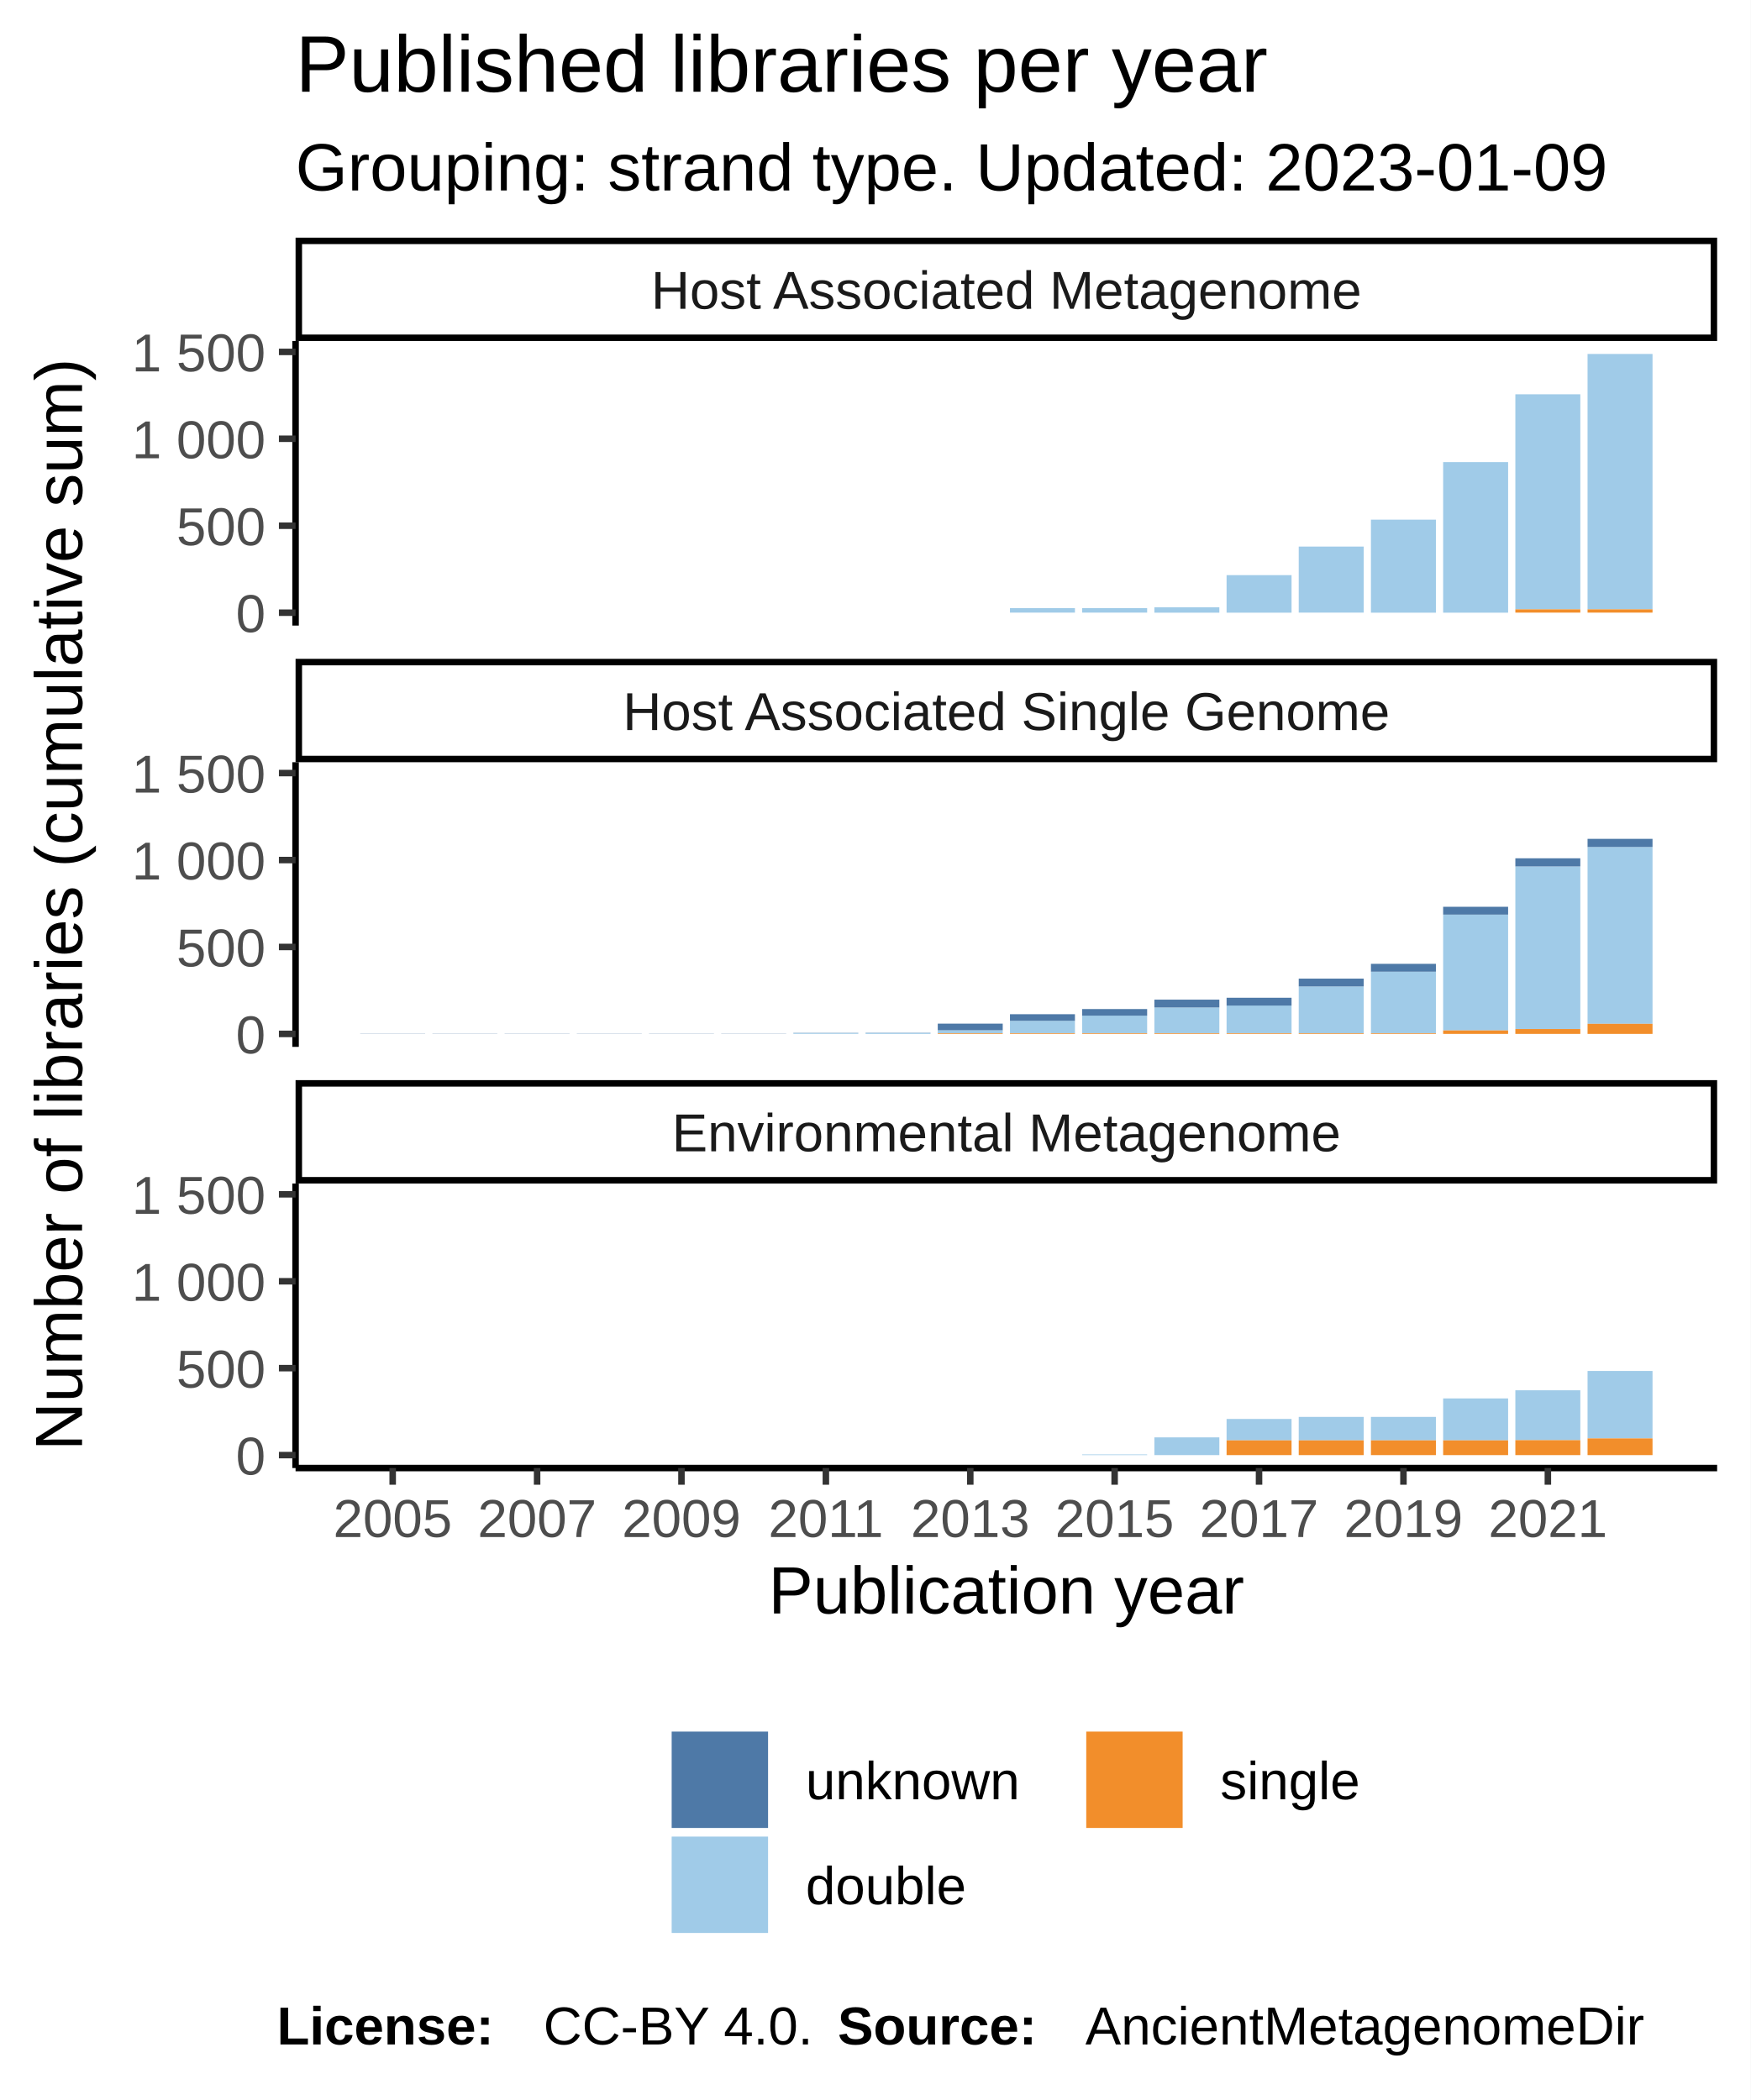
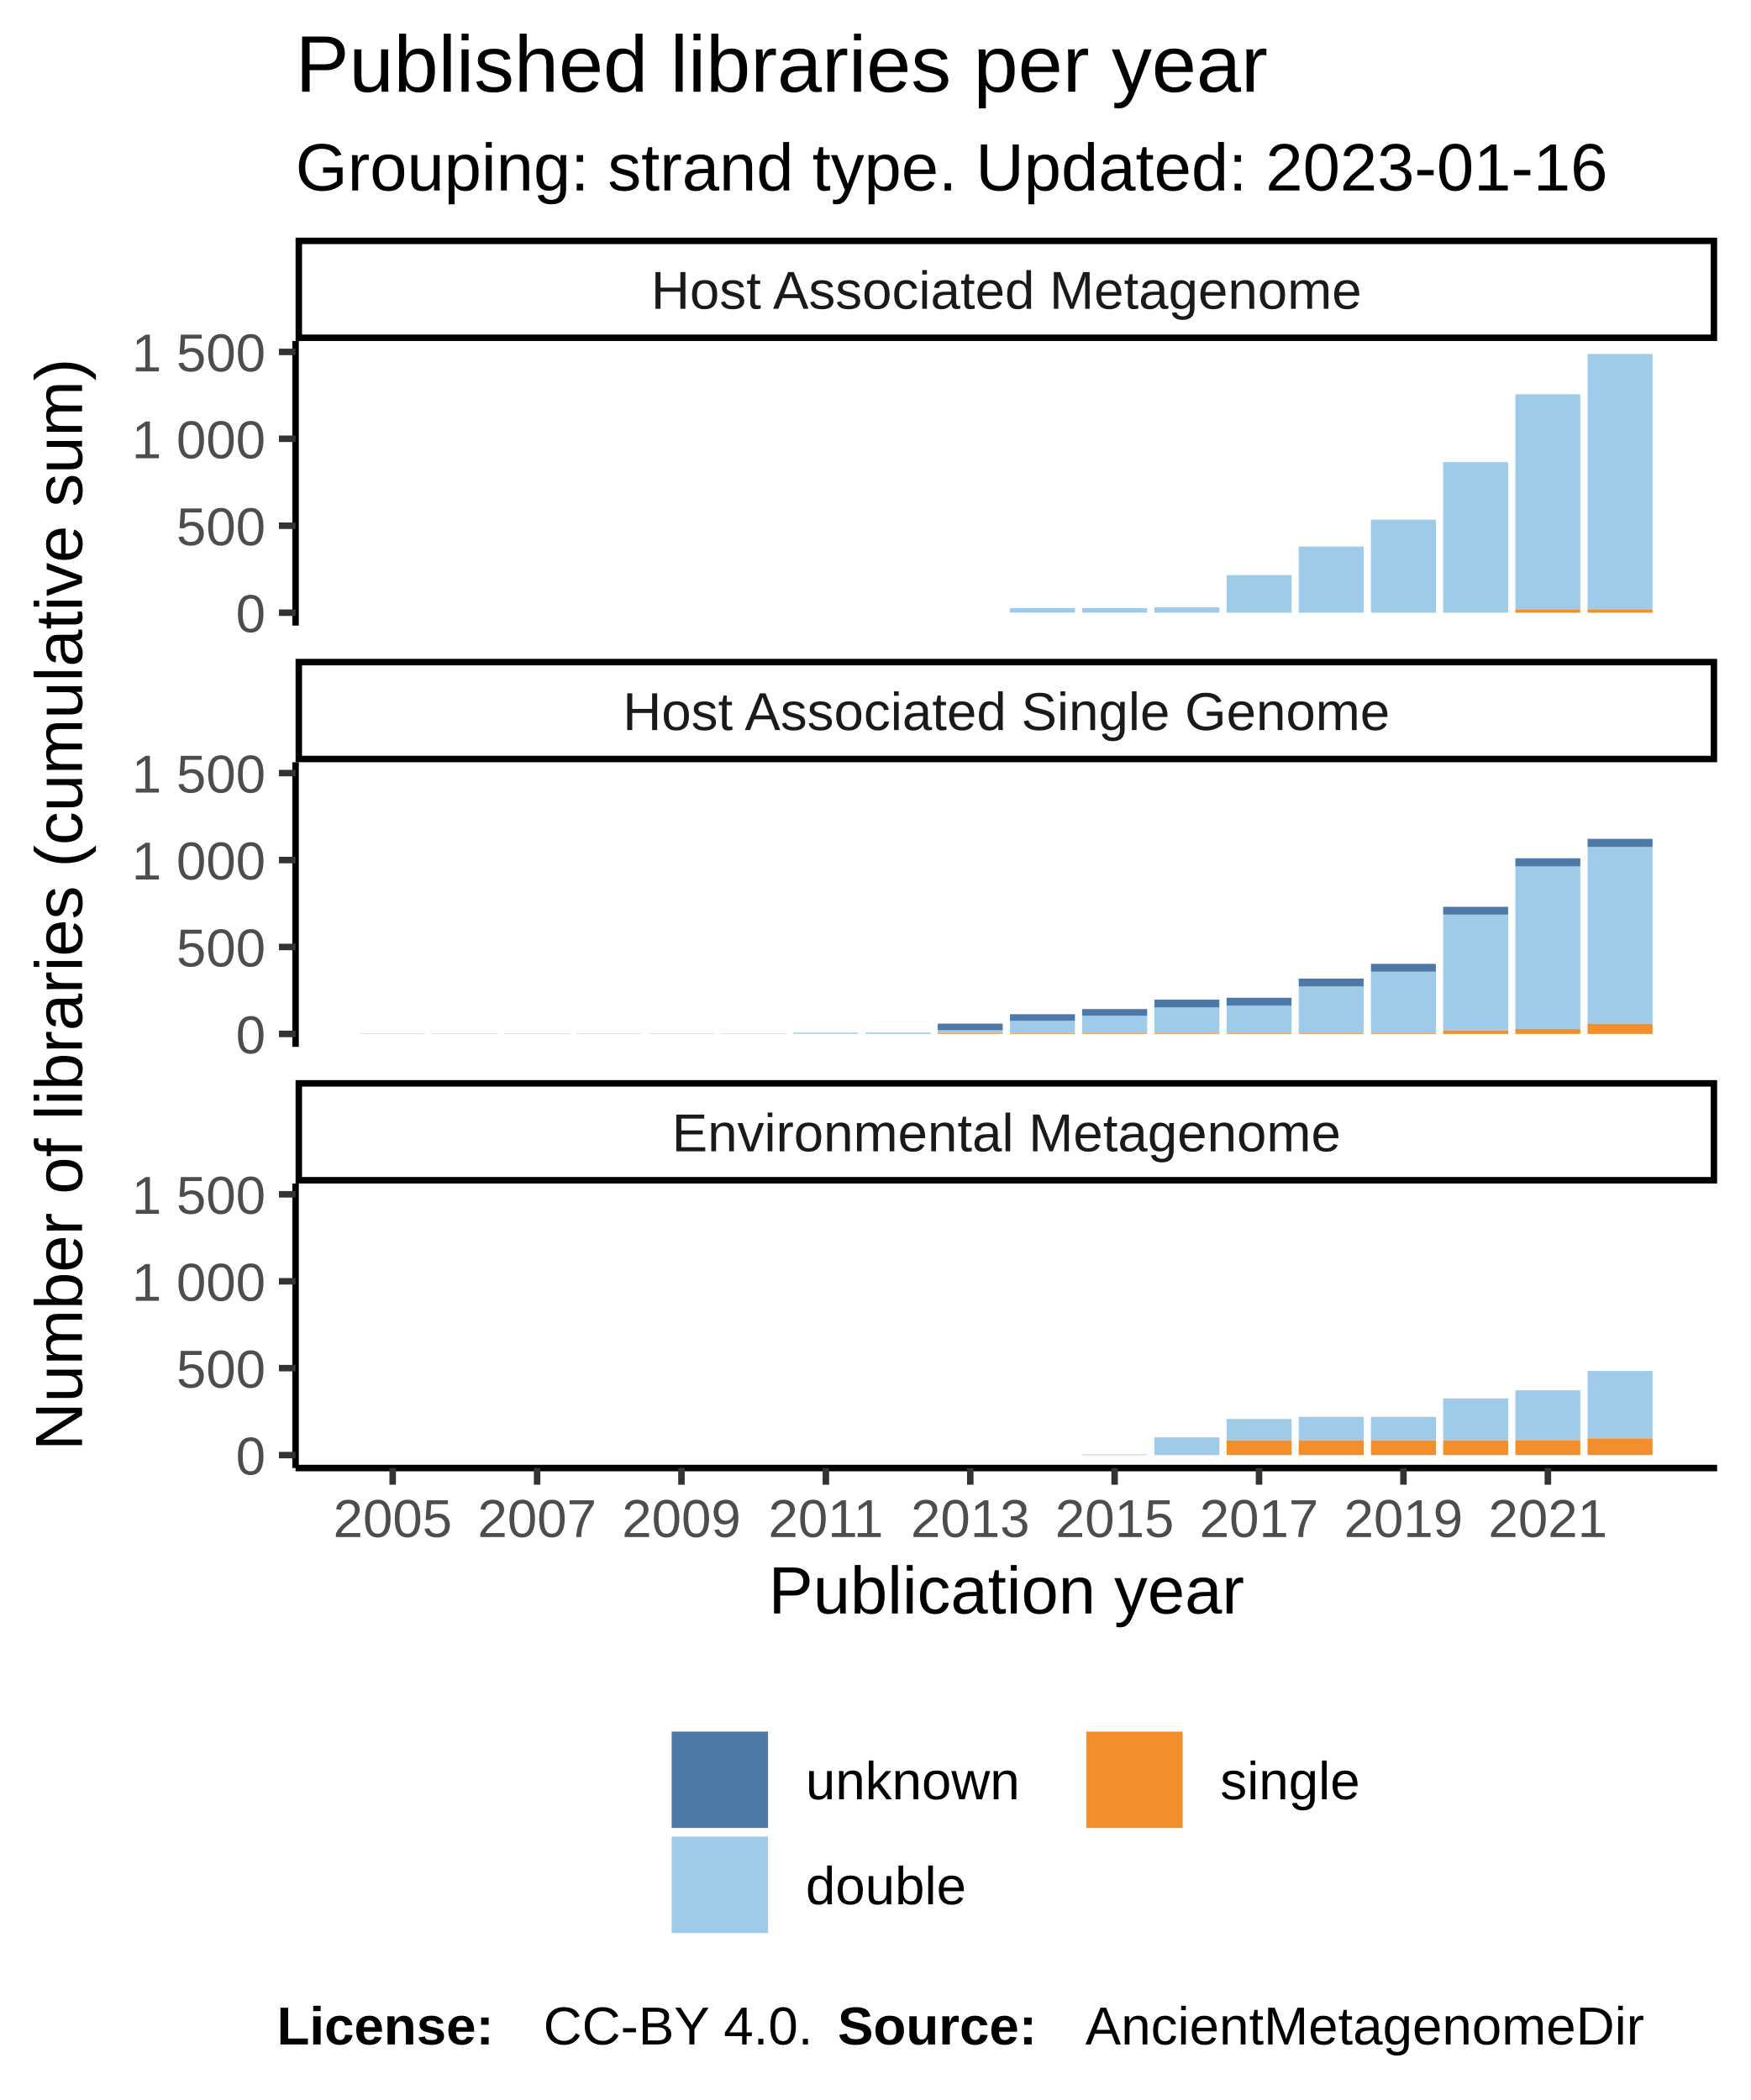
<svg xmlns="http://www.w3.org/2000/svg" class="svglite" width="288.00pt" height="345.60pt" viewBox="0 0 288.00 345.60">
  <defs>
    <style type="text/css">
    .svglite line, .svglite polyline, .svglite polygon, .svglite path, .svglite rect, .svglite circle {
      fill: none;
      stroke: #000000;
      stroke-linecap: round;
      stroke-linejoin: round;
      stroke-miterlimit: 10.00;
    }
  </style>
  </defs>
  <rect width="100%" height="100%" style="stroke: none; fill: #FFFFFF;" />
  <defs>
    <clipPath id="cpMC4wMHwyODguMDB8MC4wMHwzNDUuNjA=">
      <rect x="0.00" y="0.00" width="288.00" height="345.60" />
    </clipPath>
  </defs>
  <g clip-path="url(#cpMC4wMHwyODguMDB8MC4wMHwzNDUuNjA=)">
    <rect x="0.00" y="0.00" width="288.00" height="345.60" style="stroke-width: 1.07; stroke: #FFFFFF; fill: #FFFFFF;" />
  </g>
  <defs>
    <clipPath id="cpNDguNjN8MjgyLjUyfDU2LjEyfDEwMi45NQ==">
      <rect x="48.63" y="56.12" width="233.89" height="46.83" />
    </clipPath>
  </defs>
  <g clip-path="url(#cpNDguNjN8MjgyLjUyfDU2LjEyfDEwMi45NQ==)">
    <rect x="48.63" y="56.12" width="233.89" height="46.83" style="stroke-width: 1.07; stroke: none; fill: #FFFFFF;" />
    <rect x="59.26" y="100.83" width="10.69" height="0.00" style="stroke-width: 1.07; stroke: none; stroke-linecap: square; stroke-linejoin: miter; fill: #A0CBE8;" />
    <rect x="59.26" y="100.83" width="10.69" height="0.00" style="stroke-width: 1.07; stroke: none; stroke-linecap: square; stroke-linejoin: miter; fill: #F28E2B;" />
    <rect x="59.26" y="100.83" width="10.69" height="0.00" style="stroke-width: 1.07; stroke: none; stroke-linecap: square; stroke-linejoin: miter; fill: #4E79A7;" />
    <rect x="71.14" y="100.83" width="10.69" height="0.00" style="stroke-width: 1.07; stroke: none; stroke-linecap: square; stroke-linejoin: miter; fill: #A0CBE8;" />
    <rect x="71.14" y="100.83" width="10.69" height="0.00" style="stroke-width: 1.07; stroke: none; stroke-linecap: square; stroke-linejoin: miter; fill: #F28E2B;" />
    <rect x="71.14" y="100.83" width="10.69" height="0.00" style="stroke-width: 1.07; stroke: none; stroke-linecap: square; stroke-linejoin: miter; fill: #4E79A7;" />
    <rect x="83.02" y="100.83" width="10.69" height="0.00" style="stroke-width: 1.07; stroke: none; stroke-linecap: square; stroke-linejoin: miter; fill: #A0CBE8;" />
    <rect x="83.02" y="100.83" width="10.69" height="0.00" style="stroke-width: 1.07; stroke: none; stroke-linecap: square; stroke-linejoin: miter; fill: #F28E2B;" />
    <rect x="83.02" y="100.83" width="10.69" height="0.00" style="stroke-width: 1.07; stroke: none; stroke-linecap: square; stroke-linejoin: miter; fill: #4E79A7;" />
    <rect x="94.90" y="100.83" width="10.69" height="0.00" style="stroke-width: 1.07; stroke: none; stroke-linecap: square; stroke-linejoin: miter; fill: #A0CBE8;" />
    <rect x="94.90" y="100.83" width="10.69" height="0.00" style="stroke-width: 1.07; stroke: none; stroke-linecap: square; stroke-linejoin: miter; fill: #F28E2B;" />
    <rect x="94.90" y="100.83" width="10.69" height="0.00" style="stroke-width: 1.07; stroke: none; stroke-linecap: square; stroke-linejoin: miter; fill: #4E79A7;" />
    <rect x="106.78" y="100.83" width="10.69" height="0.00" style="stroke-width: 1.07; stroke: none; stroke-linecap: square; stroke-linejoin: miter; fill: #A0CBE8;" />
    <rect x="106.78" y="100.83" width="10.69" height="0.00" style="stroke-width: 1.07; stroke: none; stroke-linecap: square; stroke-linejoin: miter; fill: #F28E2B;" />
    <rect x="106.78" y="100.83" width="10.69" height="0.00" style="stroke-width: 1.07; stroke: none; stroke-linecap: square; stroke-linejoin: miter; fill: #4E79A7;" />
    <rect x="118.66" y="100.83" width="10.69" height="0.00" style="stroke-width: 1.07; stroke: none; stroke-linecap: square; stroke-linejoin: miter; fill: #A0CBE8;" />
    <rect x="118.66" y="100.83" width="10.69" height="0.00" style="stroke-width: 1.07; stroke: none; stroke-linecap: square; stroke-linejoin: miter; fill: #F28E2B;" />
    <rect x="118.66" y="100.83" width="10.69" height="0.00" style="stroke-width: 1.07; stroke: none; stroke-linecap: square; stroke-linejoin: miter; fill: #4E79A7;" />
    <rect x="130.53" y="100.83" width="10.69" height="0.00" style="stroke-width: 1.07; stroke: none; stroke-linecap: square; stroke-linejoin: miter; fill: #A0CBE8;" />
    <rect x="130.53" y="100.83" width="10.69" height="0.00" style="stroke-width: 1.07; stroke: none; stroke-linecap: square; stroke-linejoin: miter; fill: #F28E2B;" />
    <rect x="130.53" y="100.83" width="10.69" height="0.00" style="stroke-width: 1.07; stroke: none; stroke-linecap: square; stroke-linejoin: miter; fill: #4E79A7;" />
    <rect x="142.41" y="100.83" width="10.69" height="0.00" style="stroke-width: 1.07; stroke: none; stroke-linecap: square; stroke-linejoin: miter; fill: #A0CBE8;" />
    <rect x="142.41" y="100.83" width="10.69" height="0.00" style="stroke-width: 1.07; stroke: none; stroke-linecap: square; stroke-linejoin: miter; fill: #F28E2B;" />
    <rect x="142.41" y="100.83" width="10.69" height="0.00" style="stroke-width: 1.07; stroke: none; stroke-linecap: square; stroke-linejoin: miter; fill: #4E79A7;" />
    <rect x="154.29" y="100.83" width="10.69" height="0.00" style="stroke-width: 1.07; stroke: none; stroke-linecap: square; stroke-linejoin: miter; fill: #A0CBE8;" />
    <rect x="154.29" y="100.83" width="10.69" height="0.00" style="stroke-width: 1.07; stroke: none; stroke-linecap: square; stroke-linejoin: miter; fill: #F28E2B;" />
    <rect x="154.29" y="100.83" width="10.69" height="0.00" style="stroke-width: 1.07; stroke: none; stroke-linecap: square; stroke-linejoin: miter; fill: #4E79A7;" />
    <rect x="166.17" y="100.08" width="10.69" height="0.74" style="stroke-width: 1.07; stroke: none; stroke-linecap: square; stroke-linejoin: miter; fill: #A0CBE8;" />
    <rect x="166.17" y="100.83" width="10.69" height="0.00" style="stroke-width: 1.07; stroke: none; stroke-linecap: square; stroke-linejoin: miter; fill: #F28E2B;" />
    <rect x="166.17" y="100.08" width="10.69" height="0.00" style="stroke-width: 1.07; stroke: none; stroke-linecap: square; stroke-linejoin: miter; fill: #4E79A7;" />
    <rect x="178.05" y="100.08" width="10.69" height="0.74" style="stroke-width: 1.07; stroke: none; stroke-linecap: square; stroke-linejoin: miter; fill: #A0CBE8;" />
    <rect x="178.05" y="100.83" width="10.69" height="0.00" style="stroke-width: 1.07; stroke: none; stroke-linecap: square; stroke-linejoin: miter; fill: #F28E2B;" />
    <rect x="178.05" y="100.08" width="10.69" height="0.00" style="stroke-width: 1.07; stroke: none; stroke-linecap: square; stroke-linejoin: miter; fill: #4E79A7;" />
    <rect x="189.93" y="99.94" width="10.69" height="0.89" style="stroke-width: 1.07; stroke: none; stroke-linecap: square; stroke-linejoin: miter; fill: #A0CBE8;" />
    <rect x="189.93" y="100.83" width="10.69" height="0.00" style="stroke-width: 1.07; stroke: none; stroke-linecap: square; stroke-linejoin: miter; fill: #F28E2B;" />
    <rect x="189.93" y="99.94" width="10.69" height="0.00" style="stroke-width: 1.07; stroke: none; stroke-linecap: square; stroke-linejoin: miter; fill: #4E79A7;" />
    <rect x="201.81" y="94.65" width="10.69" height="6.18" style="stroke-width: 1.07; stroke: none; stroke-linecap: square; stroke-linejoin: miter; fill: #A0CBE8;" />
    <rect x="201.81" y="100.83" width="10.69" height="0.00" style="stroke-width: 1.07; stroke: none; stroke-linecap: square; stroke-linejoin: miter; fill: #F28E2B;" />
    <rect x="201.81" y="94.65" width="10.69" height="0.00" style="stroke-width: 1.07; stroke: none; stroke-linecap: square; stroke-linejoin: miter; fill: #4E79A7;" />
    <rect x="213.68" y="89.95" width="10.69" height="10.87" style="stroke-width: 1.07; stroke: none; stroke-linecap: square; stroke-linejoin: miter; fill: #A0CBE8;" />
    <rect x="213.68" y="100.83" width="10.69" height="0.00" style="stroke-width: 1.07; stroke: none; stroke-linecap: square; stroke-linejoin: miter; fill: #F28E2B;" />
    <rect x="213.68" y="89.95" width="10.69" height="0.00" style="stroke-width: 1.07; stroke: none; stroke-linecap: square; stroke-linejoin: miter; fill: #4E79A7;" />
    <rect x="225.56" y="85.52" width="10.69" height="15.31" style="stroke-width: 1.07; stroke: none; stroke-linecap: square; stroke-linejoin: miter; fill: #A0CBE8;" />
    <rect x="225.56" y="100.83" width="10.69" height="0.00" style="stroke-width: 1.07; stroke: none; stroke-linecap: square; stroke-linejoin: miter; fill: #F28E2B;" />
    <rect x="225.56" y="85.52" width="10.69" height="0.00" style="stroke-width: 1.07; stroke: none; stroke-linecap: square; stroke-linejoin: miter; fill: #4E79A7;" />
    <rect x="237.44" y="76.05" width="10.69" height="24.78" style="stroke-width: 1.07; stroke: none; stroke-linecap: square; stroke-linejoin: miter; fill: #A0CBE8;" />
    <rect x="237.44" y="100.83" width="10.69" height="0.00" style="stroke-width: 1.07; stroke: none; stroke-linecap: square; stroke-linejoin: miter; fill: #F28E2B;" />
    <rect x="237.44" y="76.05" width="10.69" height="0.00" style="stroke-width: 1.07; stroke: none; stroke-linecap: square; stroke-linejoin: miter; fill: #4E79A7;" />
    <rect x="249.32" y="64.89" width="10.69" height="35.39" style="stroke-width: 1.07; stroke: none; stroke-linecap: square; stroke-linejoin: miter; fill: #A0CBE8;" />
    <rect x="249.32" y="100.28" width="10.69" height="0.54" style="stroke-width: 1.07; stroke: none; stroke-linecap: square; stroke-linejoin: miter; fill: #F28E2B;" />
    <rect x="249.32" y="64.89" width="10.69" height="0.00" style="stroke-width: 1.07; stroke: none; stroke-linecap: square; stroke-linejoin: miter; fill: #4E79A7;" />
    <rect x="261.20" y="58.25" width="10.69" height="42.03" style="stroke-width: 1.07; stroke: none; stroke-linecap: square; stroke-linejoin: miter; fill: #A0CBE8;" />
    <rect x="261.20" y="100.28" width="10.69" height="0.54" style="stroke-width: 1.07; stroke: none; stroke-linecap: square; stroke-linejoin: miter; fill: #F28E2B;" />
    <rect x="261.20" y="58.25" width="10.69" height="0.00" style="stroke-width: 1.07; stroke: none; stroke-linecap: square; stroke-linejoin: miter; fill: #4E79A7;" />
  </g>
  <g clip-path="url(#cpMC4wMHwyODguMDB8MC4wMHwzNDUuNjA=)">
</g>
  <defs>
    <clipPath id="cpNDguNjN8MjgyLjUyfDEyNS40NHwxNzIuMjg=">
      <rect x="48.63" y="125.44" width="233.89" height="46.83" />
    </clipPath>
  </defs>
  <g clip-path="url(#cpNDguNjN8MjgyLjUyfDEyNS40NHwxNzIuMjg=)">
    <rect x="48.63" y="125.44" width="233.89" height="46.83" style="stroke-width: 1.07; stroke: none; fill: #FFFFFF;" />
    <rect x="59.26" y="170.12" width="10.69" height="0.029" style="stroke-width: 1.07; stroke: none; stroke-linecap: square; stroke-linejoin: miter; fill: #4E79A7;" />
    <rect x="59.26" y="170.15" width="10.69" height="0.00" style="stroke-width: 1.07; stroke: none; stroke-linecap: square; stroke-linejoin: miter; fill: #A0CBE8;" />
    <rect x="59.26" y="170.15" width="10.69" height="0.00" style="stroke-width: 1.07; stroke: none; stroke-linecap: square; stroke-linejoin: miter; fill: #F28E2B;" />
    <rect x="71.14" y="170.15" width="10.69" height="0.00" style="stroke-width: 1.07; stroke: none; stroke-linecap: square; stroke-linejoin: miter; fill: #A0CBE8;" />
    <rect x="71.14" y="170.15" width="10.69" height="0.00" style="stroke-width: 1.07; stroke: none; stroke-linecap: square; stroke-linejoin: miter; fill: #F28E2B;" />
    <rect x="71.14" y="170.12" width="10.69" height="0.029" style="stroke-width: 1.07; stroke: none; stroke-linecap: square; stroke-linejoin: miter; fill: #4E79A7;" />
    <rect x="83.02" y="170.15" width="10.69" height="0.00" style="stroke-width: 1.07; stroke: none; stroke-linecap: square; stroke-linejoin: miter; fill: #A0CBE8;" />
    <rect x="83.02" y="170.15" width="10.69" height="0.00" style="stroke-width: 1.07; stroke: none; stroke-linecap: square; stroke-linejoin: miter; fill: #F28E2B;" />
    <rect x="83.02" y="170.12" width="10.69" height="0.029" style="stroke-width: 1.07; stroke: none; stroke-linecap: square; stroke-linejoin: miter; fill: #4E79A7;" />
    <rect x="94.90" y="170.15" width="10.69" height="0.00" style="stroke-width: 1.07; stroke: none; stroke-linecap: square; stroke-linejoin: miter; fill: #A0CBE8;" />
    <rect x="94.90" y="170.15" width="10.69" height="0.00" style="stroke-width: 1.07; stroke: none; stroke-linecap: square; stroke-linejoin: miter; fill: #F28E2B;" />
    <rect x="94.90" y="170.12" width="10.69" height="0.029" style="stroke-width: 1.07; stroke: none; stroke-linecap: square; stroke-linejoin: miter; fill: #4E79A7;" />
    <rect x="106.78" y="170.15" width="10.69" height="0.00" style="stroke-width: 1.07; stroke: none; stroke-linecap: square; stroke-linejoin: miter; fill: #A0CBE8;" />
    <rect x="106.78" y="170.15" width="10.69" height="0.00" style="stroke-width: 1.07; stroke: none; stroke-linecap: square; stroke-linejoin: miter; fill: #F28E2B;" />
    <rect x="106.78" y="170.12" width="10.69" height="0.029" style="stroke-width: 1.07; stroke: none; stroke-linecap: square; stroke-linejoin: miter; fill: #4E79A7;" />
    <rect x="118.66" y="170.15" width="10.69" height="0.00" style="stroke-width: 1.07; stroke: none; stroke-linecap: square; stroke-linejoin: miter; fill: #A0CBE8;" />
    <rect x="118.66" y="170.15" width="10.69" height="0.00" style="stroke-width: 1.07; stroke: none; stroke-linecap: square; stroke-linejoin: miter; fill: #F28E2B;" />
    <rect x="118.66" y="170.12" width="10.69" height="0.029" style="stroke-width: 1.07; stroke: none; stroke-linecap: square; stroke-linejoin: miter; fill: #4E79A7;" />
    <rect x="130.53" y="170.00" width="10.69" height="0.14" style="stroke-width: 1.07; stroke: none; stroke-linecap: square; stroke-linejoin: miter; fill: #A0CBE8;" />
    <rect x="130.53" y="170.15" width="10.69" height="0.00" style="stroke-width: 1.07; stroke: none; stroke-linecap: square; stroke-linejoin: miter; fill: #F28E2B;" />
    <rect x="130.53" y="169.98" width="10.69" height="0.029" style="stroke-width: 1.07; stroke: none; stroke-linecap: square; stroke-linejoin: miter; fill: #4E79A7;" />
    <rect x="142.41" y="169.98" width="10.69" height="0.17" style="stroke-width: 1.07; stroke: none; stroke-linecap: square; stroke-linejoin: miter; fill: #A0CBE8;" />
    <rect x="142.41" y="170.15" width="10.69" height="0.00" style="stroke-width: 1.07; stroke: none; stroke-linecap: square; stroke-linejoin: miter; fill: #F28E2B;" />
    <rect x="142.41" y="169.95" width="10.69" height="0.029" style="stroke-width: 1.07; stroke: none; stroke-linecap: square; stroke-linejoin: miter; fill: #4E79A7;" />
    <rect x="154.29" y="169.55" width="10.69" height="0.49" style="stroke-width: 1.07; stroke: none; stroke-linecap: square; stroke-linejoin: miter; fill: #A0CBE8;" />
    <rect x="154.29" y="170.03" width="10.69" height="0.11" style="stroke-width: 1.07; stroke: none; stroke-linecap: square; stroke-linejoin: miter; fill: #F28E2B;" />
    <rect x="154.29" y="168.46" width="10.69" height="1.09" style="stroke-width: 1.07; stroke: none; stroke-linecap: square; stroke-linejoin: miter; fill: #4E79A7;" />
    <rect x="166.17" y="168.00" width="10.69" height="2.03" style="stroke-width: 1.07; stroke: none; stroke-linecap: square; stroke-linejoin: miter; fill: #A0CBE8;" />
    <rect x="166.17" y="170.03" width="10.69" height="0.11" style="stroke-width: 1.07; stroke: none; stroke-linecap: square; stroke-linejoin: miter; fill: #F28E2B;" />
    <rect x="166.17" y="166.91" width="10.69" height="1.09" style="stroke-width: 1.07; stroke: none; stroke-linecap: square; stroke-linejoin: miter; fill: #4E79A7;" />
    <rect x="178.05" y="167.14" width="10.69" height="2.89" style="stroke-width: 1.07; stroke: none; stroke-linecap: square; stroke-linejoin: miter; fill: #A0CBE8;" />
    <rect x="178.05" y="170.03" width="10.69" height="0.11" style="stroke-width: 1.07; stroke: none; stroke-linecap: square; stroke-linejoin: miter; fill: #F28E2B;" />
    <rect x="178.05" y="166.06" width="10.69" height="1.09" style="stroke-width: 1.07; stroke: none; stroke-linecap: square; stroke-linejoin: miter; fill: #4E79A7;" />
    <rect x="189.93" y="165.80" width="10.69" height="4.23" style="stroke-width: 1.07; stroke: none; stroke-linecap: square; stroke-linejoin: miter; fill: #A0CBE8;" />
    <rect x="189.93" y="164.51" width="10.69" height="1.29" style="stroke-width: 1.07; stroke: none; stroke-linecap: square; stroke-linejoin: miter; fill: #4E79A7;" />
    <rect x="189.93" y="170.03" width="10.69" height="0.11" style="stroke-width: 1.07; stroke: none; stroke-linecap: square; stroke-linejoin: miter; fill: #F28E2B;" />
    <rect x="201.81" y="165.48" width="10.69" height="4.55" style="stroke-width: 1.07; stroke: none; stroke-linecap: square; stroke-linejoin: miter; fill: #A0CBE8;" />
    <rect x="201.81" y="170.03" width="10.69" height="0.11" style="stroke-width: 1.07; stroke: none; stroke-linecap: square; stroke-linejoin: miter; fill: #F28E2B;" />
    <rect x="201.81" y="164.20" width="10.69" height="1.29" style="stroke-width: 1.07; stroke: none; stroke-linecap: square; stroke-linejoin: miter; fill: #4E79A7;" />
    <rect x="213.68" y="162.34" width="10.69" height="7.70" style="stroke-width: 1.07; stroke: none; stroke-linecap: square; stroke-linejoin: miter; fill: #A0CBE8;" />
    <rect x="213.68" y="170.03" width="10.69" height="0.11" style="stroke-width: 1.07; stroke: none; stroke-linecap: square; stroke-linejoin: miter; fill: #F28E2B;" />
    <rect x="213.68" y="161.05" width="10.69" height="1.29" style="stroke-width: 1.07; stroke: none; stroke-linecap: square; stroke-linejoin: miter; fill: #4E79A7;" />
    <rect x="225.56" y="159.90" width="10.69" height="10.13" style="stroke-width: 1.07; stroke: none; stroke-linecap: square; stroke-linejoin: miter; fill: #A0CBE8;" />
    <rect x="225.56" y="170.03" width="10.69" height="0.11" style="stroke-width: 1.07; stroke: none; stroke-linecap: square; stroke-linejoin: miter; fill: #F28E2B;" />
    <rect x="225.56" y="158.62" width="10.69" height="1.29" style="stroke-width: 1.07; stroke: none; stroke-linecap: square; stroke-linejoin: miter; fill: #4E79A7;" />
    <rect x="237.44" y="150.52" width="10.69" height="19.06" style="stroke-width: 1.07; stroke: none; stroke-linecap: square; stroke-linejoin: miter; fill: #A0CBE8;" />
    <rect x="237.44" y="169.58" width="10.69" height="0.57" style="stroke-width: 1.07; stroke: none; stroke-linecap: square; stroke-linejoin: miter; fill: #F28E2B;" />
    <rect x="237.44" y="149.23" width="10.69" height="1.29" style="stroke-width: 1.07; stroke: none; stroke-linecap: square; stroke-linejoin: miter; fill: #4E79A7;" />
    <rect x="249.32" y="142.59" width="10.69" height="26.75" style="stroke-width: 1.07; stroke: none; stroke-linecap: square; stroke-linejoin: miter; fill: #A0CBE8;" />
    <rect x="249.32" y="169.35" width="10.69" height="0.80" style="stroke-width: 1.07; stroke: none; stroke-linecap: square; stroke-linejoin: miter; fill: #F28E2B;" />
    <rect x="249.32" y="141.25" width="10.69" height="1.34" style="stroke-width: 1.07; stroke: none; stroke-linecap: square; stroke-linejoin: miter; fill: #4E79A7;" />
    <rect x="261.20" y="139.39" width="10.69" height="29.10" style="stroke-width: 1.07; stroke: none; stroke-linecap: square; stroke-linejoin: miter; fill: #A0CBE8;" />
    <rect x="261.20" y="168.49" width="10.69" height="1.66" style="stroke-width: 1.07; stroke: none; stroke-linecap: square; stroke-linejoin: miter; fill: #F28E2B;" />
    <rect x="261.20" y="138.05" width="10.69" height="1.34" style="stroke-width: 1.07; stroke: none; stroke-linecap: square; stroke-linejoin: miter; fill: #4E79A7;" />
  </g>
  <g clip-path="url(#cpMC4wMHwyODguMDB8MC4wMHwzNDUuNjA=)">
</g>
  <defs>
    <clipPath id="cpNDguNjN8MjgyLjUyfDE5NC43N3wyNDEuNjA=">
      <rect x="48.63" y="194.77" width="233.89" height="46.83" />
    </clipPath>
  </defs>
  <g clip-path="url(#cpNDguNjN8MjgyLjUyfDE5NC43N3wyNDEuNjA=)">
    <rect x="48.63" y="194.77" width="233.89" height="46.83" style="stroke-width: 1.07; stroke: none; fill: #FFFFFF;" />
    <rect x="59.26" y="239.47" width="10.69" height="0.00" style="stroke-width: 1.07; stroke: none; stroke-linecap: square; stroke-linejoin: miter; fill: #A0CBE8;" />
    <rect x="59.26" y="239.47" width="10.69" height="0.00" style="stroke-width: 1.07; stroke: none; stroke-linecap: square; stroke-linejoin: miter; fill: #F28E2B;" />
    <rect x="59.26" y="239.47" width="10.69" height="0.00" style="stroke-width: 1.07; stroke: none; stroke-linecap: square; stroke-linejoin: miter; fill: #4E79A7;" />
    <rect x="71.14" y="239.47" width="10.69" height="0.00" style="stroke-width: 1.07; stroke: none; stroke-linecap: square; stroke-linejoin: miter; fill: #A0CBE8;" />
    <rect x="71.14" y="239.47" width="10.69" height="0.00" style="stroke-width: 1.07; stroke: none; stroke-linecap: square; stroke-linejoin: miter; fill: #F28E2B;" />
    <rect x="71.14" y="239.47" width="10.69" height="0.00" style="stroke-width: 1.07; stroke: none; stroke-linecap: square; stroke-linejoin: miter; fill: #4E79A7;" />
    <rect x="83.02" y="239.47" width="10.69" height="0.00" style="stroke-width: 1.07; stroke: none; stroke-linecap: square; stroke-linejoin: miter; fill: #A0CBE8;" />
    <rect x="83.02" y="239.47" width="10.69" height="0.00" style="stroke-width: 1.07; stroke: none; stroke-linecap: square; stroke-linejoin: miter; fill: #F28E2B;" />
    <rect x="83.02" y="239.47" width="10.69" height="0.00" style="stroke-width: 1.07; stroke: none; stroke-linecap: square; stroke-linejoin: miter; fill: #4E79A7;" />
    <rect x="94.90" y="239.47" width="10.69" height="0.00" style="stroke-width: 1.07; stroke: none; stroke-linecap: square; stroke-linejoin: miter; fill: #A0CBE8;" />
    <rect x="94.90" y="239.47" width="10.69" height="0.00" style="stroke-width: 1.07; stroke: none; stroke-linecap: square; stroke-linejoin: miter; fill: #F28E2B;" />
    <rect x="94.90" y="239.47" width="10.69" height="0.00" style="stroke-width: 1.07; stroke: none; stroke-linecap: square; stroke-linejoin: miter; fill: #4E79A7;" />
    <rect x="106.78" y="239.47" width="10.69" height="0.00" style="stroke-width: 1.07; stroke: none; stroke-linecap: square; stroke-linejoin: miter; fill: #A0CBE8;" />
    <rect x="106.78" y="239.47" width="10.69" height="0.00" style="stroke-width: 1.07; stroke: none; stroke-linecap: square; stroke-linejoin: miter; fill: #F28E2B;" />
    <rect x="106.78" y="239.47" width="10.69" height="0.00" style="stroke-width: 1.07; stroke: none; stroke-linecap: square; stroke-linejoin: miter; fill: #4E79A7;" />
    <rect x="118.66" y="239.47" width="10.69" height="0.00" style="stroke-width: 1.07; stroke: none; stroke-linecap: square; stroke-linejoin: miter; fill: #A0CBE8;" />
    <rect x="118.66" y="239.47" width="10.69" height="0.00" style="stroke-width: 1.07; stroke: none; stroke-linecap: square; stroke-linejoin: miter; fill: #F28E2B;" />
    <rect x="118.66" y="239.47" width="10.69" height="0.00" style="stroke-width: 1.07; stroke: none; stroke-linecap: square; stroke-linejoin: miter; fill: #4E79A7;" />
    <rect x="130.53" y="239.47" width="10.69" height="0.00" style="stroke-width: 1.07; stroke: none; stroke-linecap: square; stroke-linejoin: miter; fill: #A0CBE8;" />
    <rect x="130.53" y="239.47" width="10.69" height="0.00" style="stroke-width: 1.07; stroke: none; stroke-linecap: square; stroke-linejoin: miter; fill: #F28E2B;" />
    <rect x="130.53" y="239.47" width="10.69" height="0.00" style="stroke-width: 1.07; stroke: none; stroke-linecap: square; stroke-linejoin: miter; fill: #4E79A7;" />
    <rect x="142.41" y="239.47" width="10.69" height="0.00" style="stroke-width: 1.07; stroke: none; stroke-linecap: square; stroke-linejoin: miter; fill: #A0CBE8;" />
    <rect x="142.41" y="239.47" width="10.69" height="0.00" style="stroke-width: 1.07; stroke: none; stroke-linecap: square; stroke-linejoin: miter; fill: #F28E2B;" />
    <rect x="142.41" y="239.47" width="10.69" height="0.00" style="stroke-width: 1.07; stroke: none; stroke-linecap: square; stroke-linejoin: miter; fill: #4E79A7;" />
    <rect x="154.29" y="239.47" width="10.69" height="0.00" style="stroke-width: 1.07; stroke: none; stroke-linecap: square; stroke-linejoin: miter; fill: #A0CBE8;" />
    <rect x="154.29" y="239.47" width="10.69" height="0.00" style="stroke-width: 1.07; stroke: none; stroke-linecap: square; stroke-linejoin: miter; fill: #F28E2B;" />
    <rect x="154.29" y="239.47" width="10.69" height="0.00" style="stroke-width: 1.07; stroke: none; stroke-linecap: square; stroke-linejoin: miter; fill: #4E79A7;" />
    <rect x="166.17" y="239.47" width="10.69" height="0.00" style="stroke-width: 1.07; stroke: none; stroke-linecap: square; stroke-linejoin: miter; fill: #A0CBE8;" />
    <rect x="166.17" y="239.47" width="10.69" height="0.00" style="stroke-width: 1.07; stroke: none; stroke-linecap: square; stroke-linejoin: miter; fill: #F28E2B;" />
    <rect x="166.17" y="239.47" width="10.69" height="0.00" style="stroke-width: 1.07; stroke: none; stroke-linecap: square; stroke-linejoin: miter; fill: #4E79A7;" />
    <rect x="178.05" y="239.36" width="10.69" height="0.11" style="stroke-width: 1.07; stroke: none; stroke-linecap: square; stroke-linejoin: miter; fill: #A0CBE8;" />
    <rect x="178.05" y="239.47" width="10.69" height="0.00" style="stroke-width: 1.07; stroke: none; stroke-linecap: square; stroke-linejoin: miter; fill: #F28E2B;" />
    <rect x="178.05" y="239.36" width="10.69" height="0.00" style="stroke-width: 1.07; stroke: none; stroke-linecap: square; stroke-linejoin: miter; fill: #4E79A7;" />
    <rect x="189.93" y="236.55" width="10.69" height="2.92" style="stroke-width: 1.07; stroke: none; stroke-linecap: square; stroke-linejoin: miter; fill: #A0CBE8;" />
    <rect x="189.93" y="239.47" width="10.69" height="0.00" style="stroke-width: 1.07; stroke: none; stroke-linecap: square; stroke-linejoin: miter; fill: #F28E2B;" />
    <rect x="189.93" y="236.55" width="10.69" height="0.00" style="stroke-width: 1.07; stroke: none; stroke-linecap: square; stroke-linejoin: miter; fill: #4E79A7;" />
    <rect x="201.81" y="233.52" width="10.69" height="3.52" style="stroke-width: 1.07; stroke: none; stroke-linecap: square; stroke-linejoin: miter; fill: #A0CBE8;" />
    <rect x="201.81" y="237.04" width="10.69" height="2.43" style="stroke-width: 1.07; stroke: none; stroke-linecap: square; stroke-linejoin: miter; fill: #F28E2B;" />
    <rect x="201.81" y="233.52" width="10.69" height="0.00" style="stroke-width: 1.07; stroke: none; stroke-linecap: square; stroke-linejoin: miter; fill: #4E79A7;" />
    <rect x="213.68" y="233.18" width="10.69" height="3.86" style="stroke-width: 1.07; stroke: none; stroke-linecap: square; stroke-linejoin: miter; fill: #A0CBE8;" />
    <rect x="213.68" y="237.04" width="10.69" height="2.43" style="stroke-width: 1.07; stroke: none; stroke-linecap: square; stroke-linejoin: miter; fill: #F28E2B;" />
    <rect x="213.68" y="233.18" width="10.69" height="0.00" style="stroke-width: 1.07; stroke: none; stroke-linecap: square; stroke-linejoin: miter; fill: #4E79A7;" />
    <rect x="225.56" y="233.18" width="10.69" height="3.86" style="stroke-width: 1.07; stroke: none; stroke-linecap: square; stroke-linejoin: miter; fill: #A0CBE8;" />
    <rect x="225.56" y="237.04" width="10.69" height="2.43" style="stroke-width: 1.07; stroke: none; stroke-linecap: square; stroke-linejoin: miter; fill: #F28E2B;" />
    <rect x="225.56" y="233.18" width="10.69" height="0.00" style="stroke-width: 1.07; stroke: none; stroke-linecap: square; stroke-linejoin: miter; fill: #4E79A7;" />
    <rect x="237.44" y="230.14" width="10.69" height="6.90" style="stroke-width: 1.07; stroke: none; stroke-linecap: square; stroke-linejoin: miter; fill: #A0CBE8;" />
    <rect x="237.44" y="237.04" width="10.69" height="2.43" style="stroke-width: 1.07; stroke: none; stroke-linecap: square; stroke-linejoin: miter; fill: #F28E2B;" />
    <rect x="237.44" y="230.14" width="10.69" height="0.00" style="stroke-width: 1.07; stroke: none; stroke-linecap: square; stroke-linejoin: miter; fill: #4E79A7;" />
    <rect x="249.32" y="228.80" width="10.69" height="8.21" style="stroke-width: 1.07; stroke: none; stroke-linecap: square; stroke-linejoin: miter; fill: #A0CBE8;" />
    <rect x="249.32" y="237.01" width="10.69" height="2.46" style="stroke-width: 1.07; stroke: none; stroke-linecap: square; stroke-linejoin: miter; fill: #F28E2B;" />
    <rect x="249.32" y="228.80" width="10.69" height="0.00" style="stroke-width: 1.07; stroke: none; stroke-linecap: square; stroke-linejoin: miter; fill: #4E79A7;" />
    <rect x="261.20" y="225.62" width="10.69" height="11.10" style="stroke-width: 1.07; stroke: none; stroke-linecap: square; stroke-linejoin: miter; fill: #A0CBE8;" />
    <rect x="261.20" y="236.72" width="10.69" height="2.75" style="stroke-width: 1.07; stroke: none; stroke-linecap: square; stroke-linejoin: miter; fill: #F28E2B;" />
    <rect x="261.20" y="225.62" width="10.69" height="0.00" style="stroke-width: 1.07; stroke: none; stroke-linecap: square; stroke-linejoin: miter; fill: #4E79A7;" />
  </g>
  <g clip-path="url(#cpMC4wMHwyODguMDB8MC4wMHwzNDUuNjA=)">
</g>
  <defs>
    <clipPath id="cpNDguNjN8MjgyLjUyfDE3Ny43NnwxOTQuNzc=">
      <rect x="48.63" y="177.76" width="233.89" height="17.01" />
    </clipPath>
  </defs>
  <g clip-path="url(#cpNDguNjN8MjgyLjUyfDE3Ny43NnwxOTQuNzc=)">
    <rect x="48.63" y="177.76" width="233.89" height="17.01" style="stroke-width: 2.13; fill: #FFFFFF;" />
    <text x="165.58" y="189.47" text-anchor="middle" style="font-size: 8.80px; fill: #1A1A1A; font-family: Liberation Sans;" textLength="124.59px" lengthAdjust="spacingAndGlyphs">Environmental Metagenome</text>
  </g>
  <g clip-path="url(#cpMC4wMHwyODguMDB8MC4wMHwzNDUuNjA=)">
</g>
  <defs>
    <clipPath id="cpNDguNjN8MjgyLjUyfDEwOC40M3wxMjUuNDQ=">
      <rect x="48.63" y="108.43" width="233.89" height="17.01" />
    </clipPath>
  </defs>
  <g clip-path="url(#cpNDguNjN8MjgyLjUyfDEwOC40M3wxMjUuNDQ=)">
    <rect x="48.63" y="108.43" width="233.89" height="17.01" style="stroke-width: 2.13; fill: #FFFFFF;" />
    <text x="165.58" y="120.15" text-anchor="middle" style="font-size: 8.80px; fill: #1A1A1A; font-family: Liberation Sans;" textLength="140.36px" lengthAdjust="spacingAndGlyphs">Host Associated Single Genome</text>
  </g>
  <g clip-path="url(#cpMC4wMHwyODguMDB8MC4wMHwzNDUuNjA=)">
</g>
  <defs>
    <clipPath id="cpNDguNjN8MjgyLjUyfDM5LjExfDU2LjEy">
      <rect x="48.63" y="39.11" width="233.89" height="17.01" />
    </clipPath>
  </defs>
  <g clip-path="url(#cpNDguNjN8MjgyLjUyfDM5LjExfDU2LjEy)">
    <rect x="48.63" y="39.11" width="233.89" height="17.01" style="stroke-width: 2.13; fill: #FFFFFF;" />
    <text x="165.58" y="50.82" text-anchor="middle" style="font-size: 8.80px; fill: #1A1A1A; font-family: Liberation Sans;" textLength="131.12px" lengthAdjust="spacingAndGlyphs">Host Associated Metagenome</text>
  </g>
  <g clip-path="url(#cpMC4wMHwyODguMDB8MC4wMHwzNDUuNjA=)">
    <polyline points="48.63,241.60 282.52,241.60 " style="stroke-width: 1.07; stroke-linecap: butt;" />
    <polyline points="64.61,244.34 64.61,241.60 " style="stroke-width: 1.07; stroke: #333333; stroke-linecap: butt;" />
    <polyline points="88.37,244.34 88.37,241.60 " style="stroke-width: 1.07; stroke: #333333; stroke-linecap: butt;" />
    <polyline points="112.12,244.34 112.12,241.60 " style="stroke-width: 1.07; stroke: #333333; stroke-linecap: butt;" />
    <polyline points="135.88,244.34 135.88,241.60 " style="stroke-width: 1.07; stroke: #333333; stroke-linecap: butt;" />
    <polyline points="159.64,244.34 159.64,241.60 " style="stroke-width: 1.07; stroke: #333333; stroke-linecap: butt;" />
    <polyline points="183.39,244.34 183.39,241.60 " style="stroke-width: 1.07; stroke: #333333; stroke-linecap: butt;" />
    <polyline points="207.15,244.34 207.15,241.60 " style="stroke-width: 1.07; stroke: #333333; stroke-linecap: butt;" />
    <polyline points="230.91,244.34 230.91,241.60 " style="stroke-width: 1.07; stroke: #333333; stroke-linecap: butt;" />
    <polyline points="254.67,244.34 254.67,241.60 " style="stroke-width: 1.07; stroke: #333333; stroke-linecap: butt;" />
    <text x="64.61" y="252.95" text-anchor="middle" style="font-size: 8.80px; fill: #4D4D4D; font-family: Liberation Sans;" textLength="22.38px" lengthAdjust="spacingAndGlyphs">2005</text>
    <text x="88.37" y="252.95" text-anchor="middle" style="font-size: 8.80px; fill: #4D4D4D; font-family: Liberation Sans;" textLength="22.38px" lengthAdjust="spacingAndGlyphs">2007</text>
    <text x="112.12" y="252.95" text-anchor="middle" style="font-size: 8.80px; fill: #4D4D4D; font-family: Liberation Sans;" textLength="22.38px" lengthAdjust="spacingAndGlyphs">2009</text>
    <text x="135.88" y="252.95" text-anchor="middle" style="font-size: 8.80px; fill: #4D4D4D; font-family: Liberation Sans;" textLength="22.38px" lengthAdjust="spacingAndGlyphs">2011</text>
    <text x="159.64" y="252.95" text-anchor="middle" style="font-size: 8.80px; fill: #4D4D4D; font-family: Liberation Sans;" textLength="22.38px" lengthAdjust="spacingAndGlyphs">2013</text>
    <text x="183.39" y="252.95" text-anchor="middle" style="font-size: 8.80px; fill: #4D4D4D; font-family: Liberation Sans;" textLength="22.38px" lengthAdjust="spacingAndGlyphs">2015</text>
    <text x="207.15" y="252.95" text-anchor="middle" style="font-size: 8.80px; fill: #4D4D4D; font-family: Liberation Sans;" textLength="22.38px" lengthAdjust="spacingAndGlyphs">2017</text>
    <text x="230.91" y="252.95" text-anchor="middle" style="font-size: 8.80px; fill: #4D4D4D; font-family: Liberation Sans;" textLength="22.38px" lengthAdjust="spacingAndGlyphs">2019</text>
    <text x="254.67" y="252.95" text-anchor="middle" style="font-size: 8.80px; fill: #4D4D4D; font-family: Liberation Sans;" textLength="22.38px" lengthAdjust="spacingAndGlyphs">2021</text>
    <polyline points="48.63,102.95 48.63,56.12 " style="stroke-width: 1.07; stroke-linecap: butt;" />
    <text x="43.70" y="104.03" text-anchor="end" style="font-size: 8.80px; fill: #4D4D4D; font-family: Liberation Sans;" textLength="5.59px" lengthAdjust="spacingAndGlyphs">0</text>
    <text x="43.70" y="89.73" text-anchor="end" style="font-size: 8.80px; fill: #4D4D4D; font-family: Liberation Sans;" textLength="16.78px" lengthAdjust="spacingAndGlyphs">500</text>
    <text x="43.70" y="75.42" text-anchor="end" style="font-size: 8.80px; fill: #4D4D4D; font-family: Liberation Sans;" textLength="25.17px" lengthAdjust="spacingAndGlyphs">1 000</text>
    <text x="43.70" y="61.12" text-anchor="end" style="font-size: 8.80px; fill: #4D4D4D; font-family: Liberation Sans;" textLength="25.17px" lengthAdjust="spacingAndGlyphs">1 500</text>
    <polyline points="45.89,100.83 48.63,100.83 " style="stroke-width: 1.07; stroke: #333333; stroke-linecap: butt;" />
    <polyline points="45.89,86.52 48.63,86.52 " style="stroke-width: 1.07; stroke: #333333; stroke-linecap: butt;" />
    <polyline points="45.89,72.21 48.63,72.21 " style="stroke-width: 1.07; stroke: #333333; stroke-linecap: butt;" />
    <polyline points="45.89,57.91 48.63,57.91 " style="stroke-width: 1.07; stroke: #333333; stroke-linecap: butt;" />
    <polyline points="48.63,172.28 48.63,125.44 " style="stroke-width: 1.07; stroke-linecap: butt;" />
    <text x="43.70" y="173.36" text-anchor="end" style="font-size: 8.80px; fill: #4D4D4D; font-family: Liberation Sans;" textLength="5.59px" lengthAdjust="spacingAndGlyphs">0</text>
    <text x="43.70" y="159.05" text-anchor="end" style="font-size: 8.80px; fill: #4D4D4D; font-family: Liberation Sans;" textLength="16.78px" lengthAdjust="spacingAndGlyphs">500</text>
    <text x="43.70" y="144.74" text-anchor="end" style="font-size: 8.80px; fill: #4D4D4D; font-family: Liberation Sans;" textLength="25.17px" lengthAdjust="spacingAndGlyphs">1 000</text>
    <text x="43.70" y="130.44" text-anchor="end" style="font-size: 8.80px; fill: #4D4D4D; font-family: Liberation Sans;" textLength="25.17px" lengthAdjust="spacingAndGlyphs">1 500</text>
    <polyline points="45.89,170.15 48.63,170.15 " style="stroke-width: 1.07; stroke: #333333; stroke-linecap: butt;" />
    <polyline points="45.89,155.84 48.63,155.84 " style="stroke-width: 1.07; stroke: #333333; stroke-linecap: butt;" />
    <polyline points="45.89,141.54 48.63,141.54 " style="stroke-width: 1.07; stroke: #333333; stroke-linecap: butt;" />
    <polyline points="45.89,127.23 48.63,127.23 " style="stroke-width: 1.07; stroke: #333333; stroke-linecap: butt;" />
    <polyline points="48.63,241.60 48.63,194.77 " style="stroke-width: 1.07; stroke-linecap: butt;" />
    <text x="43.70" y="242.68" text-anchor="end" style="font-size: 8.80px; fill: #4D4D4D; font-family: Liberation Sans;" textLength="5.59px" lengthAdjust="spacingAndGlyphs">0</text>
    <text x="43.70" y="228.37" text-anchor="end" style="font-size: 8.80px; fill: #4D4D4D; font-family: Liberation Sans;" textLength="16.78px" lengthAdjust="spacingAndGlyphs">500</text>
    <text x="43.70" y="214.07" text-anchor="end" style="font-size: 8.80px; fill: #4D4D4D; font-family: Liberation Sans;" textLength="25.17px" lengthAdjust="spacingAndGlyphs">1 000</text>
    <text x="43.70" y="199.76" text-anchor="end" style="font-size: 8.80px; fill: #4D4D4D; font-family: Liberation Sans;" textLength="25.17px" lengthAdjust="spacingAndGlyphs">1 500</text>
    <polyline points="45.89,239.47 48.63,239.47 " style="stroke-width: 1.07; stroke: #333333; stroke-linecap: butt;" />
    <polyline points="45.89,225.16 48.63,225.16 " style="stroke-width: 1.07; stroke: #333333; stroke-linecap: butt;" />
    <polyline points="45.89,210.86 48.63,210.86 " style="stroke-width: 1.07; stroke: #333333; stroke-linecap: butt;" />
    <polyline points="45.89,196.55 48.63,196.55 " style="stroke-width: 1.07; stroke: #333333; stroke-linecap: butt;" />
    <text x="165.58" y="265.53" text-anchor="middle" style="font-size: 11.00px; font-family: Liberation Sans;" textLength="88.41px" lengthAdjust="spacingAndGlyphs">Publication year</text>
    <text transform="translate(13.50,148.86) rotate(-90)" text-anchor="middle" style="font-size: 11.00px; font-family: Liberation Sans;" textLength="213.38px" lengthAdjust="spacingAndGlyphs">Number of  libraries  (cumulative sum)</text>
    <rect x="98.85" y="278.78" width="133.46" height="45.52" style="stroke-width: 1.07; stroke: none; fill: #FFFFFF;" />
    <rect x="110.51" y="284.97" width="15.86" height="15.86" style="stroke-width: 1.07; stroke: none; stroke-linecap: square; stroke-linejoin: miter; fill: #4E79A7;" />
    <rect x="110.51" y="302.25" width="15.86" height="15.86" style="stroke-width: 1.07; stroke: none; stroke-linecap: square; stroke-linejoin: miter; fill: #A0CBE8;" />
    <rect x="178.72" y="284.97" width="15.86" height="15.86" style="stroke-width: 1.07; stroke: none; stroke-linecap: square; stroke-linejoin: miter; fill: #F28E2B;" />
    <text x="132.56" y="296.11" style="font-size: 8.80px; font-family: Liberation Sans;" textLength="39.97px" lengthAdjust="spacingAndGlyphs">unknown</text>
    <text x="132.56" y="313.39" style="font-size: 8.80px; font-family: Liberation Sans;" textLength="30.00px" lengthAdjust="spacingAndGlyphs">double</text>
    <text x="200.77" y="296.11" style="font-size: 8.80px; font-family: Liberation Sans;" textLength="26.06px" lengthAdjust="spacingAndGlyphs">single</text>
-     <text x="48.63" y="31.34" style="font-size: 11.00px; font-family: Liberation Sans;" textLength="245.99px" lengthAdjust="spacingAndGlyphs">Grouping: strand type. Updated: 2023-01-09</text>
+     <text x="48.63" y="31.34" style="font-size: 11.00px; font-family: Liberation Sans;" textLength="245.99px" lengthAdjust="spacingAndGlyphs">Grouping: strand type. Updated: 2023-01-16</text>
    <text x="48.63" y="15.10" style="font-size: 13.20px; font-family: Liberation Sans;" textLength="180.69px" lengthAdjust="spacingAndGlyphs">Published libraries per year</text>
    <text x="45.55" y="336.46" style="font-size: 8.80px; font-weight: bold; font-family: Liberation Sans;" textLength="43.86px" lengthAdjust="spacingAndGlyphs">License: </text>
    <text x="89.40" y="336.46" style="font-size: 8.80px; font-family: Liberation Sans;" textLength="48.43px" lengthAdjust="spacingAndGlyphs">CC-BY 4.0. </text>
    <text x="137.83" y="336.46" style="font-size: 8.80px; font-weight: bold; font-family: Liberation Sans;" textLength="40.75px" lengthAdjust="spacingAndGlyphs">Source: </text>
    <text x="178.58" y="336.46" style="font-size: 8.80px; font-family: Liberation Sans;" textLength="103.94px" lengthAdjust="spacingAndGlyphs">AncientMetagenomeDir</text>
  </g>
</svg>
